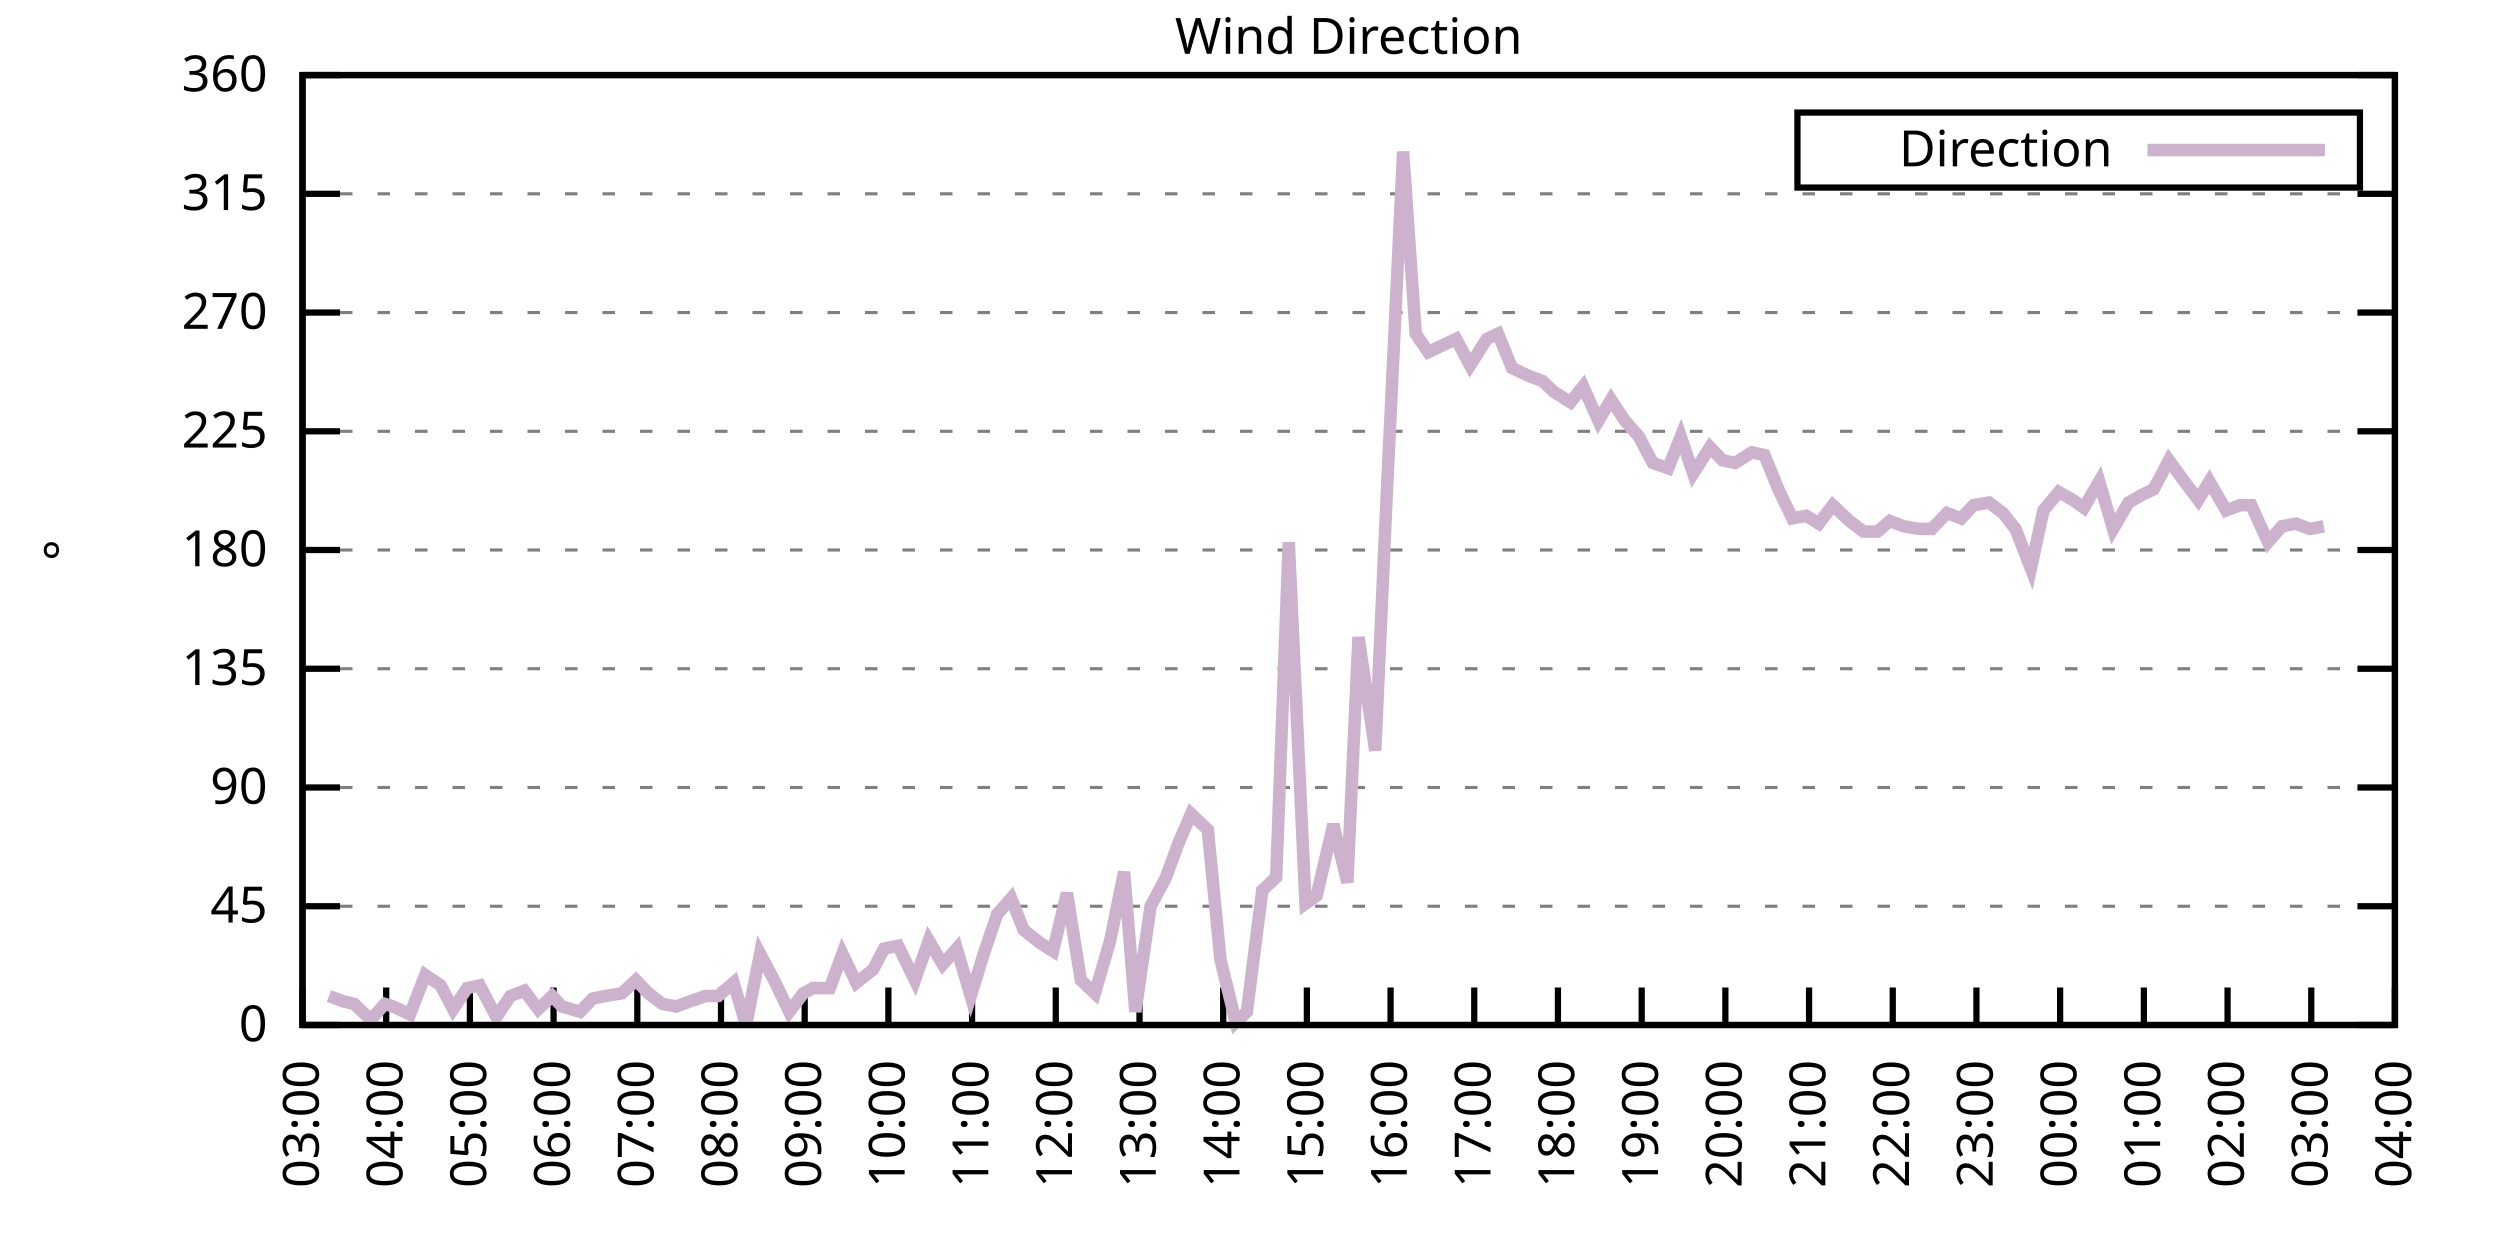
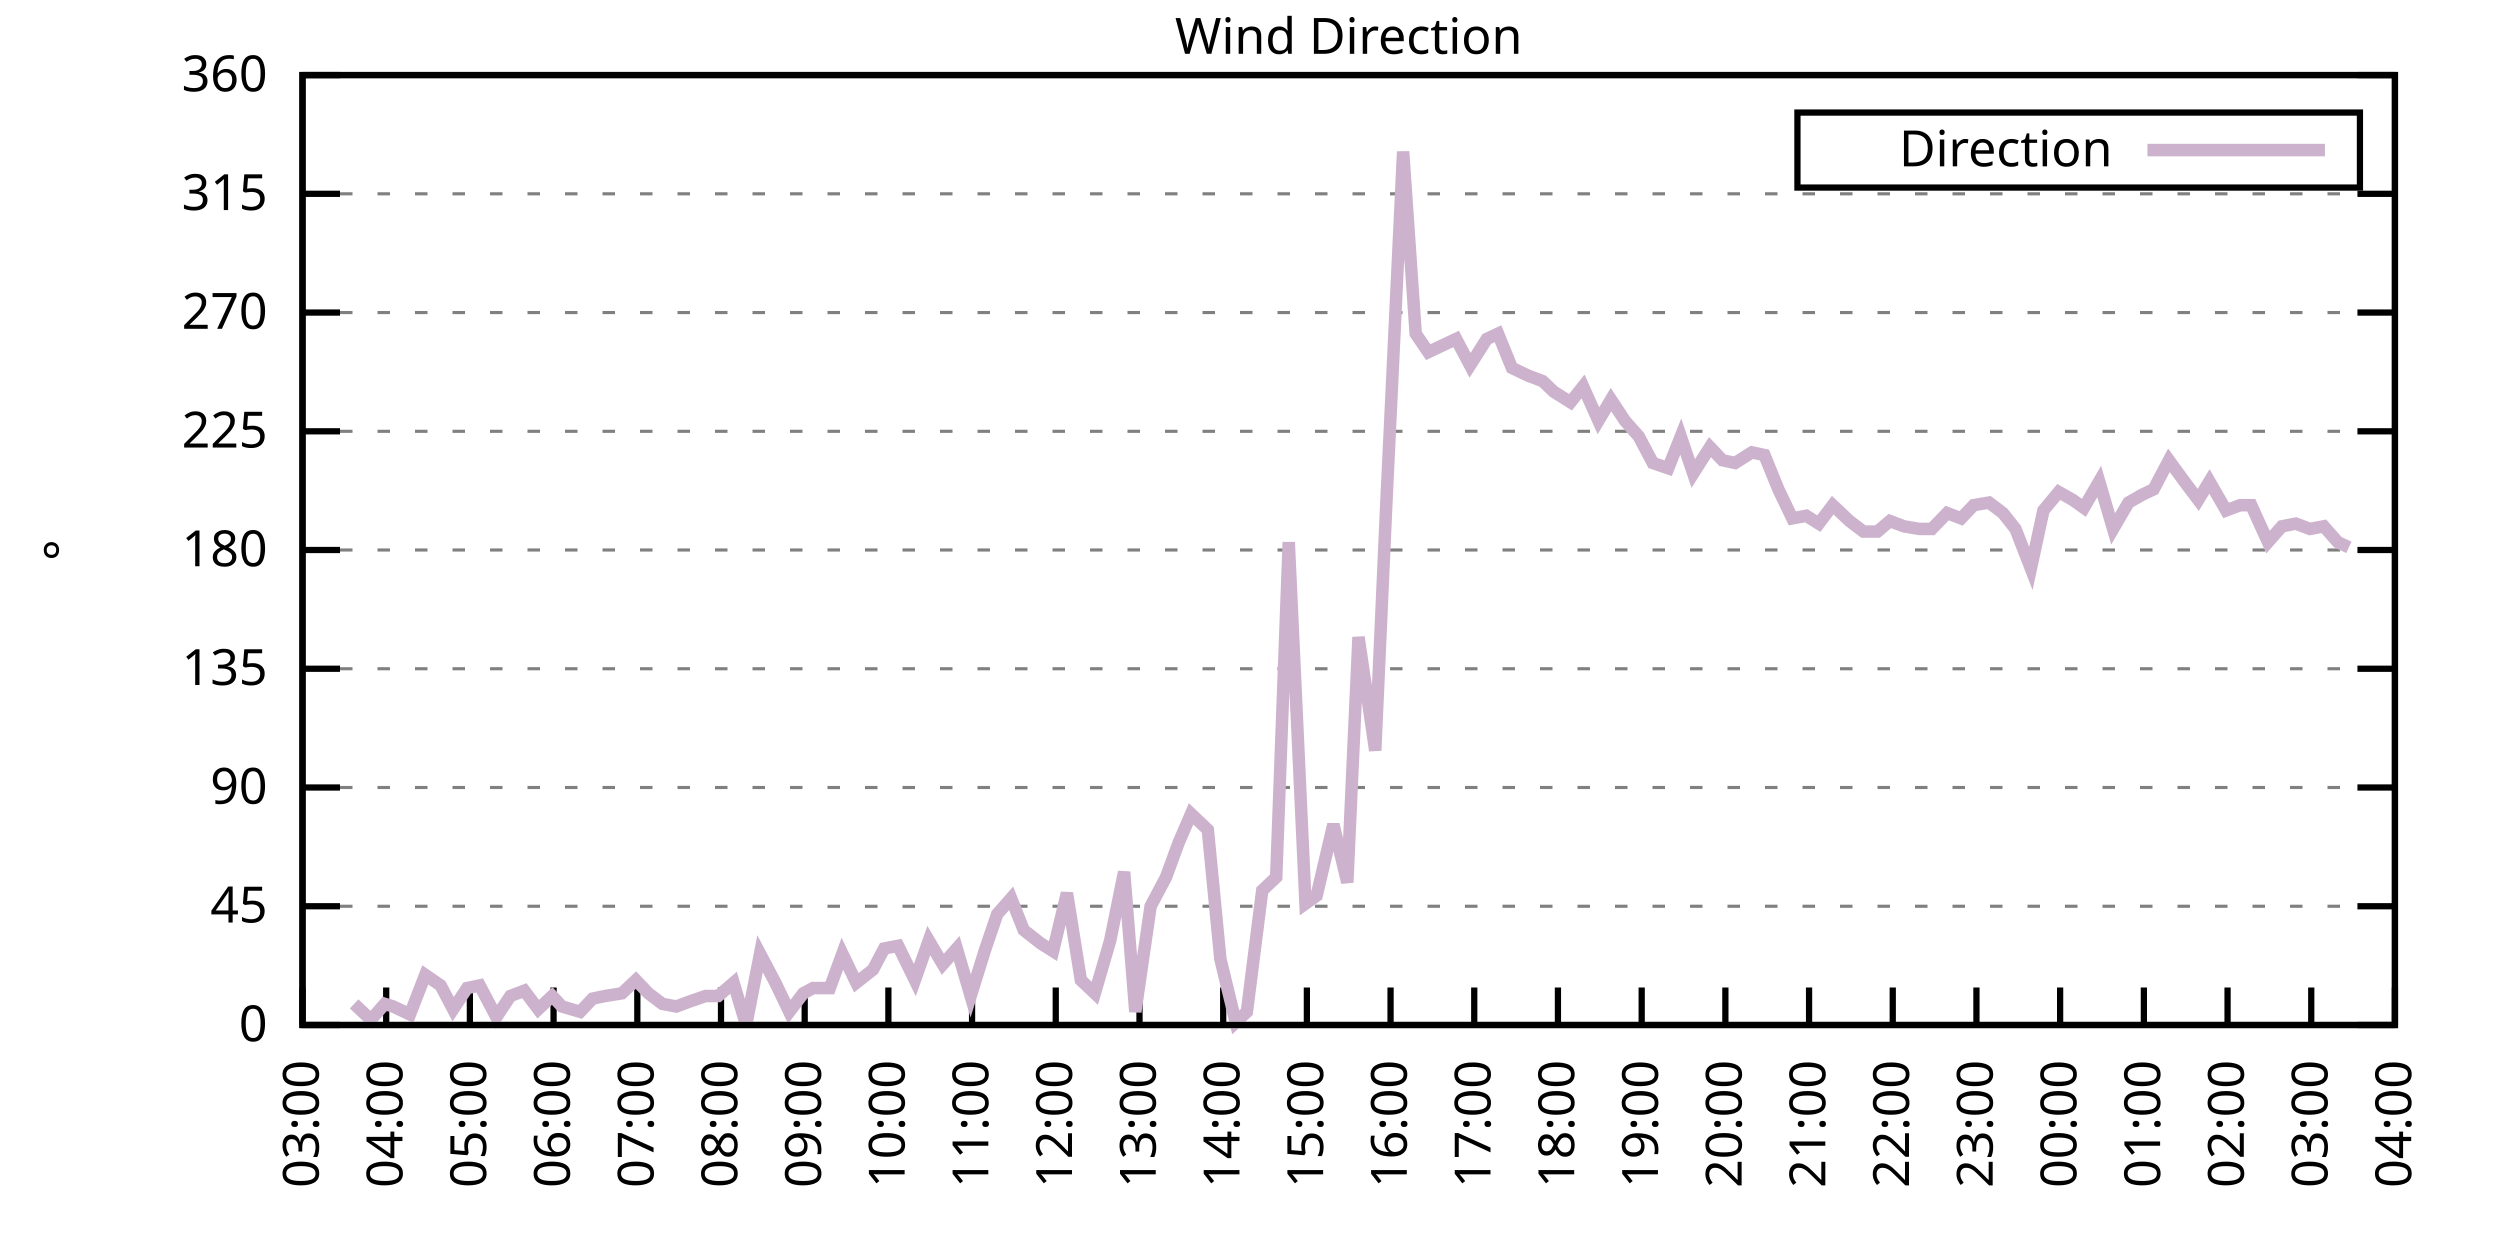
<svg xmlns="http://www.w3.org/2000/svg" xmlns:xlink="http://www.w3.org/1999/xlink" width="400" height="200" viewBox="0 0 400 200">
  <g id="gnuplot_canvas">
    <rect x="0" y="0" width="400" height="200" fill="none" />
    <defs>
      <circle id="gpDot" r="0.5" stroke-width="0.5" stroke="currentColor" />
      <path id="gpPt0" stroke-width="0.333" stroke="currentColor" d="M-1,0 h2 M0,-1 v2" />
      <path id="gpPt1" stroke-width="0.333" stroke="currentColor" d="M-1,-1 L1,1 M1,-1 L-1,1" />
      <path id="gpPt2" stroke-width="0.333" stroke="currentColor" d="M-1,0 L1,0 M0,-1 L0,1 M-1,-1 L1,1 M-1,1 L1,-1" />
      <rect id="gpPt3" stroke-width="0.333" stroke="currentColor" x="-1" y="-1" width="2" height="2" />
      <rect id="gpPt4" stroke-width="0.333" stroke="currentColor" fill="currentColor" x="-1" y="-1" width="2" height="2" />
      <circle id="gpPt5" stroke-width="0.333" stroke="currentColor" cx="0" cy="0" r="1" />
      <use xlink:href="#gpPt5" id="gpPt6" fill="currentColor" stroke="none" />
      <path id="gpPt7" stroke-width="0.333" stroke="currentColor" d="M0,-1.33 L-1.33,0.67 L1.33,0.67 z" />
      <use xlink:href="#gpPt7" id="gpPt8" fill="currentColor" stroke="none" />
      <use xlink:href="#gpPt7" id="gpPt9" stroke="currentColor" transform="rotate(180)" />
      <use xlink:href="#gpPt9" id="gpPt10" fill="currentColor" stroke="none" />
      <use xlink:href="#gpPt3" id="gpPt11" stroke="currentColor" transform="rotate(45)" />
      <use xlink:href="#gpPt11" id="gpPt12" fill="currentColor" stroke="none" />
      <path id="gpPt13" stroke-width="0.333" stroke="currentColor" d="M0,1.330 L1.265,0.411 L0.782,-1.067 L-0.782,-1.076 L-1.265,0.411 z" />
      <use xlink:href="#gpPt13" id="gpPt14" fill="currentColor" stroke="none" />
      <filter id="textbox" filterUnits="objectBoundingBox" x="0" y="0" height="1" width="1">
        <feFlood flood-color="white" flood-opacity="1" result="bgnd" />
        <feComposite in="SourceGraphic" in2="bgnd" operator="atop" />
      </filter>
      <filter id="greybox" filterUnits="objectBoundingBox" x="0" y="0" height="1" width="1">
        <feFlood flood-color="lightgrey" flood-opacity="1" result="grey" />
        <feComposite in="SourceGraphic" in2="grey" operator="atop" />
      </filter>
    </defs>
    <g fill="none" color="white" stroke="currentColor" stroke-width="1.00" stroke-linecap="butt" stroke-linejoin="miter">
</g>
    <g fill="none" color="black" stroke="currentColor" stroke-width="1.00" stroke-linecap="butt" stroke-linejoin="miter">
      <g stroke="none" shape-rendering="crispEdges">
        <polygon fill="rgb(255, 255, 255)" points="48.40,164.00 383.18,164.00 383.18,12.02 48.40,12.02 " />
      </g>
    </g>
    <g fill="none" color="black" stroke="currentColor" stroke-width="1.00" stroke-linecap="butt" stroke-linejoin="miter">
</g>
    <g fill="none" color="black" stroke="black" stroke-width="0.50" stroke-linecap="butt" stroke-linejoin="miter">
</g>
    <g fill="none" color="gray" stroke="currentColor" stroke-width="0.50" stroke-linecap="butt" stroke-linejoin="miter">
      <path stroke="gray" stroke-dasharray="2,4" class="gridline" d="M48.40,164.00 L383.19,164.00  " />
    </g>
    <g fill="none" color="gray" stroke="gray" stroke-width="1.00" stroke-linecap="butt" stroke-linejoin="miter">
</g>
    <g fill="none" color="black" stroke="currentColor" stroke-width="1.00" stroke-linecap="butt" stroke-linejoin="miter">
      <path stroke="black" d="M48.40,164.00 L54.40,164.00 M383.19,164.00 L377.19,164.00  " />
      <g transform="translate(42.80,166.60)" stroke="none" fill="black" font-family="Sans" font-size="8.00" text-anchor="end">
        <text>
          <tspan font-family="Sans"> 0</tspan>
        </text>
      </g>
    </g>
    <g fill="none" color="black" stroke="currentColor" stroke-width="1.00" stroke-linecap="butt" stroke-linejoin="miter">
</g>
    <g fill="none" color="black" stroke="black" stroke-width="0.50" stroke-linecap="butt" stroke-linejoin="miter">
</g>
    <g fill="none" color="gray" stroke="currentColor" stroke-width="0.50" stroke-linecap="butt" stroke-linejoin="miter">
      <path stroke="gray" stroke-dasharray="2,4" class="gridline" d="M48.40,145.00 L383.19,145.00  " />
    </g>
    <g fill="none" color="gray" stroke="gray" stroke-width="1.00" stroke-linecap="butt" stroke-linejoin="miter">
</g>
    <g fill="none" color="black" stroke="currentColor" stroke-width="1.00" stroke-linecap="butt" stroke-linejoin="miter">
      <path stroke="black" d="M48.40,145.00 L54.40,145.00 M383.19,145.00 L377.19,145.00  " />
      <g transform="translate(42.80,147.60)" stroke="none" fill="black" font-family="Sans" font-size="8.00" text-anchor="end">
        <text>
          <tspan font-family="Sans"> 45</tspan>
        </text>
      </g>
    </g>
    <g fill="none" color="black" stroke="currentColor" stroke-width="1.00" stroke-linecap="butt" stroke-linejoin="miter">
</g>
    <g fill="none" color="black" stroke="black" stroke-width="0.50" stroke-linecap="butt" stroke-linejoin="miter">
</g>
    <g fill="none" color="gray" stroke="currentColor" stroke-width="0.50" stroke-linecap="butt" stroke-linejoin="miter">
      <path stroke="gray" stroke-dasharray="2,4" class="gridline" d="M48.40,126.00 L383.19,126.00  " />
    </g>
    <g fill="none" color="gray" stroke="gray" stroke-width="1.00" stroke-linecap="butt" stroke-linejoin="miter">
</g>
    <g fill="none" color="black" stroke="currentColor" stroke-width="1.00" stroke-linecap="butt" stroke-linejoin="miter">
      <path stroke="black" d="M48.40,126.00 L54.40,126.00 M383.19,126.00 L377.19,126.00  " />
      <g transform="translate(42.80,128.60)" stroke="none" fill="black" font-family="Sans" font-size="8.00" text-anchor="end">
        <text>
          <tspan font-family="Sans"> 90</tspan>
        </text>
      </g>
    </g>
    <g fill="none" color="black" stroke="currentColor" stroke-width="1.00" stroke-linecap="butt" stroke-linejoin="miter">
</g>
    <g fill="none" color="black" stroke="black" stroke-width="0.50" stroke-linecap="butt" stroke-linejoin="miter">
</g>
    <g fill="none" color="gray" stroke="currentColor" stroke-width="0.50" stroke-linecap="butt" stroke-linejoin="miter">
      <path stroke="gray" stroke-dasharray="2,4" class="gridline" d="M48.40,107.00 L383.19,107.00  " />
    </g>
    <g fill="none" color="gray" stroke="gray" stroke-width="1.00" stroke-linecap="butt" stroke-linejoin="miter">
</g>
    <g fill="none" color="black" stroke="currentColor" stroke-width="1.00" stroke-linecap="butt" stroke-linejoin="miter">
      <path stroke="black" d="M48.40,107.00 L54.40,107.00 M383.19,107.00 L377.19,107.00  " />
      <g transform="translate(42.80,109.60)" stroke="none" fill="black" font-family="Sans" font-size="8.00" text-anchor="end">
        <text>
          <tspan font-family="Sans"> 135</tspan>
        </text>
      </g>
    </g>
    <g fill="none" color="black" stroke="currentColor" stroke-width="1.00" stroke-linecap="butt" stroke-linejoin="miter">
</g>
    <g fill="none" color="black" stroke="black" stroke-width="0.50" stroke-linecap="butt" stroke-linejoin="miter">
</g>
    <g fill="none" color="gray" stroke="currentColor" stroke-width="0.50" stroke-linecap="butt" stroke-linejoin="miter">
      <path stroke="gray" stroke-dasharray="2,4" class="gridline" d="M48.40,88.00 L383.19,88.00  " />
    </g>
    <g fill="none" color="gray" stroke="gray" stroke-width="1.00" stroke-linecap="butt" stroke-linejoin="miter">
</g>
    <g fill="none" color="black" stroke="currentColor" stroke-width="1.00" stroke-linecap="butt" stroke-linejoin="miter">
      <path stroke="black" d="M48.40,88.00 L54.40,88.00 M383.19,88.00 L377.19,88.00  " />
      <g transform="translate(42.80,90.60)" stroke="none" fill="black" font-family="Sans" font-size="8.00" text-anchor="end">
        <text>
          <tspan font-family="Sans"> 180</tspan>
        </text>
      </g>
    </g>
    <g fill="none" color="black" stroke="currentColor" stroke-width="1.00" stroke-linecap="butt" stroke-linejoin="miter">
</g>
    <g fill="none" color="black" stroke="black" stroke-width="0.50" stroke-linecap="butt" stroke-linejoin="miter">
</g>
    <g fill="none" color="gray" stroke="currentColor" stroke-width="0.50" stroke-linecap="butt" stroke-linejoin="miter">
      <path stroke="gray" stroke-dasharray="2,4" class="gridline" d="M48.40,69.01 L383.19,69.01  " />
    </g>
    <g fill="none" color="gray" stroke="gray" stroke-width="1.00" stroke-linecap="butt" stroke-linejoin="miter">
</g>
    <g fill="none" color="black" stroke="currentColor" stroke-width="1.00" stroke-linecap="butt" stroke-linejoin="miter">
      <path stroke="black" d="M48.40,69.01 L54.40,69.01 M383.19,69.01 L377.19,69.01  " />
      <g transform="translate(42.80,71.61)" stroke="none" fill="black" font-family="Sans" font-size="8.00" text-anchor="end">
        <text>
          <tspan font-family="Sans"> 225</tspan>
        </text>
      </g>
    </g>
    <g fill="none" color="black" stroke="currentColor" stroke-width="1.00" stroke-linecap="butt" stroke-linejoin="miter">
</g>
    <g fill="none" color="black" stroke="black" stroke-width="0.50" stroke-linecap="butt" stroke-linejoin="miter">
</g>
    <g fill="none" color="gray" stroke="currentColor" stroke-width="0.50" stroke-linecap="butt" stroke-linejoin="miter">
      <path stroke="gray" stroke-dasharray="2,4" class="gridline" d="M48.40,50.01 L383.19,50.01  " />
    </g>
    <g fill="none" color="gray" stroke="gray" stroke-width="1.00" stroke-linecap="butt" stroke-linejoin="miter">
</g>
    <g fill="none" color="black" stroke="currentColor" stroke-width="1.00" stroke-linecap="butt" stroke-linejoin="miter">
      <path stroke="black" d="M48.40,50.01 L54.40,50.01 M383.19,50.01 L377.19,50.01  " />
      <g transform="translate(42.80,52.61)" stroke="none" fill="black" font-family="Sans" font-size="8.00" text-anchor="end">
        <text>
          <tspan font-family="Sans"> 270</tspan>
        </text>
      </g>
    </g>
    <g fill="none" color="black" stroke="currentColor" stroke-width="1.00" stroke-linecap="butt" stroke-linejoin="miter">
</g>
    <g fill="none" color="black" stroke="black" stroke-width="0.50" stroke-linecap="butt" stroke-linejoin="miter">
</g>
    <g fill="none" color="gray" stroke="currentColor" stroke-width="0.50" stroke-linecap="butt" stroke-linejoin="miter">
      <path stroke="gray" stroke-dasharray="2,4" class="gridline" d="M48.40,31.01 L383.19,31.01  " />
    </g>
    <g fill="none" color="gray" stroke="gray" stroke-width="1.00" stroke-linecap="butt" stroke-linejoin="miter">
</g>
    <g fill="none" color="black" stroke="currentColor" stroke-width="1.00" stroke-linecap="butt" stroke-linejoin="miter">
      <path stroke="black" d="M48.40,31.01 L54.40,31.01 M383.19,31.01 L377.19,31.01  " />
      <g transform="translate(42.80,33.61)" stroke="none" fill="black" font-family="Sans" font-size="8.00" text-anchor="end">
        <text>
          <tspan font-family="Sans"> 315</tspan>
        </text>
      </g>
    </g>
    <g fill="none" color="black" stroke="currentColor" stroke-width="1.00" stroke-linecap="butt" stroke-linejoin="miter">
</g>
    <g fill="none" color="black" stroke="black" stroke-width="0.50" stroke-linecap="butt" stroke-linejoin="miter">
</g>
    <g fill="none" color="gray" stroke="currentColor" stroke-width="0.50" stroke-linecap="butt" stroke-linejoin="miter">
      <path stroke="gray" stroke-dasharray="2,4" class="gridline" d="M48.40,12.01 L383.19,12.01  " />
    </g>
    <g fill="none" color="gray" stroke="gray" stroke-width="1.00" stroke-linecap="butt" stroke-linejoin="miter">
</g>
    <g fill="none" color="black" stroke="currentColor" stroke-width="1.00" stroke-linecap="butt" stroke-linejoin="miter">
      <path stroke="black" d="M48.40,12.01 L54.40,12.01 M383.19,12.01 L377.19,12.01  " />
      <g transform="translate(42.80,14.61)" stroke="none" fill="black" font-family="Sans" font-size="8.00" text-anchor="end">
        <text>
          <tspan font-family="Sans"> 360</tspan>
        </text>
      </g>
    </g>
    <g fill="none" color="black" stroke="currentColor" stroke-width="1.00" stroke-linecap="butt" stroke-linejoin="miter">
      <path stroke="black" d="M48.40,164.00 L48.40,158.00  " />
      <g transform="translate(51.00,169.60) rotate(270.00)" stroke="none" fill="black" font-family="Sans" font-size="8.00" text-anchor="end">
        <text>
          <tspan font-family="Sans">03:00</tspan>
        </text>
      </g>
    </g>
    <g fill="none" color="black" stroke="currentColor" stroke-width="1.00" stroke-linecap="butt" stroke-linejoin="miter">
      <path stroke="black" d="M61.79,164.00 L61.79,158.00  " />
      <g transform="translate(64.39,169.60) rotate(270.00)" stroke="none" fill="black" font-family="Sans" font-size="8.00" text-anchor="end">
        <text>
          <tspan font-family="Sans">04:00</tspan>
        </text>
      </g>
    </g>
    <g fill="none" color="black" stroke="currentColor" stroke-width="1.00" stroke-linecap="butt" stroke-linejoin="miter">
      <path stroke="black" d="M75.18,164.00 L75.18,158.00  " />
      <g transform="translate(77.78,169.60) rotate(270.00)" stroke="none" fill="black" font-family="Sans" font-size="8.00" text-anchor="end">
        <text>
          <tspan font-family="Sans">05:00</tspan>
        </text>
      </g>
    </g>
    <g fill="none" color="black" stroke="currentColor" stroke-width="1.00" stroke-linecap="butt" stroke-linejoin="miter">
      <path stroke="black" d="M88.57,164.00 L88.57,158.00  " />
      <g transform="translate(91.17,169.60) rotate(270.00)" stroke="none" fill="black" font-family="Sans" font-size="8.00" text-anchor="end">
        <text>
          <tspan font-family="Sans">06:00</tspan>
        </text>
      </g>
    </g>
    <g fill="none" color="black" stroke="currentColor" stroke-width="1.00" stroke-linecap="butt" stroke-linejoin="miter">
      <path stroke="black" d="M101.97,164.00 L101.97,158.00  " />
      <g transform="translate(104.57,169.60) rotate(270.00)" stroke="none" fill="black" font-family="Sans" font-size="8.00" text-anchor="end">
        <text>
          <tspan font-family="Sans">07:00</tspan>
        </text>
      </g>
    </g>
    <g fill="none" color="black" stroke="currentColor" stroke-width="1.00" stroke-linecap="butt" stroke-linejoin="miter">
      <path stroke="black" d="M115.36,164.00 L115.36,158.00  " />
      <g transform="translate(117.96,169.60) rotate(270.00)" stroke="none" fill="black" font-family="Sans" font-size="8.00" text-anchor="end">
        <text>
          <tspan font-family="Sans">08:00</tspan>
        </text>
      </g>
    </g>
    <g fill="none" color="black" stroke="currentColor" stroke-width="1.00" stroke-linecap="butt" stroke-linejoin="miter">
      <path stroke="black" d="M128.75,164.00 L128.75,158.00  " />
      <g transform="translate(131.35,169.60) rotate(270.00)" stroke="none" fill="black" font-family="Sans" font-size="8.00" text-anchor="end">
        <text>
          <tspan font-family="Sans">09:00</tspan>
        </text>
      </g>
    </g>
    <g fill="none" color="black" stroke="currentColor" stroke-width="1.00" stroke-linecap="butt" stroke-linejoin="miter">
      <path stroke="black" d="M142.14,164.00 L142.14,158.00  " />
      <g transform="translate(144.74,169.60) rotate(270.00)" stroke="none" fill="black" font-family="Sans" font-size="8.00" text-anchor="end">
        <text>
          <tspan font-family="Sans">10:00</tspan>
        </text>
      </g>
    </g>
    <g fill="none" color="black" stroke="currentColor" stroke-width="1.00" stroke-linecap="butt" stroke-linejoin="miter">
      <path stroke="black" d="M155.53,164.00 L155.53,158.00  " />
      <g transform="translate(158.13,169.60) rotate(270.00)" stroke="none" fill="black" font-family="Sans" font-size="8.00" text-anchor="end">
        <text>
          <tspan font-family="Sans">11:00</tspan>
        </text>
      </g>
    </g>
    <g fill="none" color="black" stroke="currentColor" stroke-width="1.00" stroke-linecap="butt" stroke-linejoin="miter">
      <path stroke="black" d="M168.92,164.00 L168.92,158.00  " />
      <g transform="translate(171.52,169.60) rotate(270.00)" stroke="none" fill="black" font-family="Sans" font-size="8.00" text-anchor="end">
        <text>
          <tspan font-family="Sans">12:00</tspan>
        </text>
      </g>
    </g>
    <g fill="none" color="black" stroke="currentColor" stroke-width="1.00" stroke-linecap="butt" stroke-linejoin="miter">
      <path stroke="black" d="M182.32,164.00 L182.32,158.00  " />
      <g transform="translate(184.92,169.60) rotate(270.00)" stroke="none" fill="black" font-family="Sans" font-size="8.00" text-anchor="end">
        <text>
          <tspan font-family="Sans">13:00</tspan>
        </text>
      </g>
    </g>
    <g fill="none" color="black" stroke="currentColor" stroke-width="1.00" stroke-linecap="butt" stroke-linejoin="miter">
      <path stroke="black" d="M195.71,164.00 L195.71,158.00  " />
      <g transform="translate(198.31,169.60) rotate(270.00)" stroke="none" fill="black" font-family="Sans" font-size="8.00" text-anchor="end">
        <text>
          <tspan font-family="Sans">14:00</tspan>
        </text>
      </g>
    </g>
    <g fill="none" color="black" stroke="currentColor" stroke-width="1.00" stroke-linecap="butt" stroke-linejoin="miter">
      <path stroke="black" d="M209.10,164.00 L209.10,158.00  " />
      <g transform="translate(211.70,169.60) rotate(270.00)" stroke="none" fill="black" font-family="Sans" font-size="8.00" text-anchor="end">
        <text>
          <tspan font-family="Sans">15:00</tspan>
        </text>
      </g>
    </g>
    <g fill="none" color="black" stroke="currentColor" stroke-width="1.00" stroke-linecap="butt" stroke-linejoin="miter">
      <path stroke="black" d="M222.49,164.00 L222.49,158.00  " />
      <g transform="translate(225.09,169.60) rotate(270.00)" stroke="none" fill="black" font-family="Sans" font-size="8.00" text-anchor="end">
        <text>
          <tspan font-family="Sans">16:00</tspan>
        </text>
      </g>
    </g>
    <g fill="none" color="black" stroke="currentColor" stroke-width="1.00" stroke-linecap="butt" stroke-linejoin="miter">
      <path stroke="black" d="M235.88,164.00 L235.88,158.00  " />
      <g transform="translate(238.48,169.60) rotate(270.00)" stroke="none" fill="black" font-family="Sans" font-size="8.00" text-anchor="end">
        <text>
          <tspan font-family="Sans">17:00</tspan>
        </text>
      </g>
    </g>
    <g fill="none" color="black" stroke="currentColor" stroke-width="1.00" stroke-linecap="butt" stroke-linejoin="miter">
      <path stroke="black" d="M249.27,164.00 L249.27,158.00  " />
      <g transform="translate(251.87,169.60) rotate(270.00)" stroke="none" fill="black" font-family="Sans" font-size="8.00" text-anchor="end">
        <text>
          <tspan font-family="Sans">18:00</tspan>
        </text>
      </g>
    </g>
    <g fill="none" color="black" stroke="currentColor" stroke-width="1.00" stroke-linecap="butt" stroke-linejoin="miter">
      <path stroke="black" d="M262.67,164.00 L262.67,158.00  " />
      <g transform="translate(265.27,169.60) rotate(270.00)" stroke="none" fill="black" font-family="Sans" font-size="8.00" text-anchor="end">
        <text>
          <tspan font-family="Sans">19:00</tspan>
        </text>
      </g>
    </g>
    <g fill="none" color="black" stroke="currentColor" stroke-width="1.00" stroke-linecap="butt" stroke-linejoin="miter">
      <path stroke="black" d="M276.06,164.00 L276.06,158.00  " />
      <g transform="translate(278.66,169.60) rotate(270.00)" stroke="none" fill="black" font-family="Sans" font-size="8.00" text-anchor="end">
        <text>
          <tspan font-family="Sans">20:00</tspan>
        </text>
      </g>
    </g>
    <g fill="none" color="black" stroke="currentColor" stroke-width="1.00" stroke-linecap="butt" stroke-linejoin="miter">
      <path stroke="black" d="M289.45,164.00 L289.45,158.00  " />
      <g transform="translate(292.05,169.60) rotate(270.00)" stroke="none" fill="black" font-family="Sans" font-size="8.00" text-anchor="end">
        <text>
          <tspan font-family="Sans">21:00</tspan>
        </text>
      </g>
    </g>
    <g fill="none" color="black" stroke="currentColor" stroke-width="1.00" stroke-linecap="butt" stroke-linejoin="miter">
      <path stroke="black" d="M302.84,164.00 L302.84,158.00  " />
      <g transform="translate(305.44,169.60) rotate(270.00)" stroke="none" fill="black" font-family="Sans" font-size="8.00" text-anchor="end">
        <text>
          <tspan font-family="Sans">22:00</tspan>
        </text>
      </g>
    </g>
    <g fill="none" color="black" stroke="currentColor" stroke-width="1.00" stroke-linecap="butt" stroke-linejoin="miter">
      <path stroke="black" d="M316.23,164.00 L316.23,158.00  " />
      <g transform="translate(318.83,169.60) rotate(270.00)" stroke="none" fill="black" font-family="Sans" font-size="8.00" text-anchor="end">
        <text>
          <tspan font-family="Sans">23:00</tspan>
        </text>
      </g>
    </g>
    <g fill="none" color="black" stroke="currentColor" stroke-width="1.00" stroke-linecap="butt" stroke-linejoin="miter">
      <path stroke="black" d="M329.62,164.00 L329.62,158.00  " />
      <g transform="translate(332.22,169.60) rotate(270.00)" stroke="none" fill="black" font-family="Sans" font-size="8.00" text-anchor="end">
        <text>
          <tspan font-family="Sans">00:00</tspan>
        </text>
      </g>
    </g>
    <g fill="none" color="black" stroke="currentColor" stroke-width="1.00" stroke-linecap="butt" stroke-linejoin="miter">
      <path stroke="black" d="M343.02,164.00 L343.02,158.00  " />
      <g transform="translate(345.62,169.60) rotate(270.00)" stroke="none" fill="black" font-family="Sans" font-size="8.00" text-anchor="end">
        <text>
          <tspan font-family="Sans">01:00</tspan>
        </text>
      </g>
    </g>
    <g fill="none" color="black" stroke="currentColor" stroke-width="1.00" stroke-linecap="butt" stroke-linejoin="miter">
      <path stroke="black" d="M356.41,164.00 L356.41,158.00  " />
      <g transform="translate(359.01,169.60) rotate(270.00)" stroke="none" fill="black" font-family="Sans" font-size="8.00" text-anchor="end">
        <text>
          <tspan font-family="Sans">02:00</tspan>
        </text>
      </g>
    </g>
    <g fill="none" color="black" stroke="currentColor" stroke-width="1.00" stroke-linecap="butt" stroke-linejoin="miter">
      <path stroke="black" d="M369.80,164.00 L369.80,158.00  " />
      <g transform="translate(372.40,169.60) rotate(270.00)" stroke="none" fill="black" font-family="Sans" font-size="8.00" text-anchor="end">
        <text>
          <tspan font-family="Sans">03:00</tspan>
        </text>
      </g>
    </g>
    <g fill="none" color="black" stroke="currentColor" stroke-width="1.00" stroke-linecap="butt" stroke-linejoin="miter">
      <path stroke="black" d="M383.19,164.00 L383.19,158.00  " />
      <g transform="translate(385.79,169.60) rotate(270.00)" stroke="none" fill="black" font-family="Sans" font-size="8.00" text-anchor="end">
        <text>
          <tspan font-family="Sans">04:00</tspan>
        </text>
      </g>
    </g>
    <g fill="none" color="black" stroke="currentColor" stroke-width="1.00" stroke-linecap="butt" stroke-linejoin="miter">
</g>
    <g fill="none" color="black" stroke="currentColor" stroke-width="1.00" stroke-linecap="butt" stroke-linejoin="miter">
      <path stroke="black" d="M48.40,12.01 L48.40,164.00 L383.19,164.00 L383.19,12.01 L48.40,12.01 Z  " />
    </g>
    <g fill="none" color="black" stroke="currentColor" stroke-width="1.00" stroke-linecap="butt" stroke-linejoin="miter">
</g>
    <g fill="none" color="black" stroke="currentColor" stroke-width="1.00" stroke-linecap="butt" stroke-linejoin="miter">
      <path stroke="black" d="M287.59,30.01 L287.59,18.01 L377.59,18.01 L377.59,30.01 L287.59,30.01 Z  " />
    </g>
    <g id="Wind_direction_plot_1">
      <g fill="none" color="white" stroke="black" stroke-width="2.00" stroke-linecap="butt" stroke-linejoin="miter">
</g>
      <g fill="none" color="black" stroke="currentColor" stroke-width="2.00" stroke-linecap="butt" stroke-linejoin="miter">
        <g transform="translate(337.99,26.61)" stroke="none" fill="black" font-family="Sans" font-size="8.00" text-anchor="end">
          <text>
            <tspan font-family="Sans">Direction</tspan>
          </text>
        </g>
      </g>
      <g fill="none" color="black" stroke="currentColor" stroke-width="2.00" stroke-linecap="butt" stroke-linejoin="miter">
-         <path stroke="rgb(204, 178, 204)" d="M343.59,24.01 L371.99,24.01 M52.64,159.36 L54.87,160.20 L56.66,160.62 L59.34,163.16 L61.57,160.62 L62.91,161.04   L65.59,162.31 L68.04,155.98 L70.50,157.67 L72.50,161.47 L74.74,158.09 L76.75,157.67 L79.42,162.73 L81.66,159.36   L83.89,158.51 L86.12,161.47 L88.35,159.36 L89.91,161.04 L92.82,161.89 L94.82,159.78 L96.83,159.36 L99.51,158.93   L101.74,156.82 L103.75,158.93 L105.98,160.62 L108.22,161.04 L110.45,160.20 L112.90,159.36 L114.91,159.36 L117.37,157.24   L119.38,164.00 L121.61,152.60 L124.06,157.24 L126.29,161.89 L128.53,158.93 L130.09,158.09 L132.77,158.09 L134.78,152.60   L137.01,157.24 L139.69,155.13 L141.47,151.76 L143.70,151.33 L146.38,156.82 L148.61,150.49 L150.85,154.29 L153.08,151.76   L155.31,159.36 L157.54,152.18 L159.55,146.27 L161.78,143.73 L163.79,148.80 L166.47,150.91 L168.48,152.18 L170.71,142.89   L172.94,156.82 L175.17,158.93 L177.63,150.49 L179.86,139.51 L181.65,161.89 L184.10,145.00 L186.56,140.36 L188.57,134.87   L190.57,130.22 L193.25,132.76 L195.26,153.45 L197.72,163.58 L199.50,161.89 L201.96,142.47 L204.19,140.36 L206.20,86.74   L208.88,144.58 L210.66,143.31 L213.34,131.91 L215.57,141.20 L217.36,101.94 L220.04,120.09 L221.82,80.41 L224.50,24.25   L226.51,53.39 L228.52,56.34 L231.20,55.07 L232.98,54.23 L235.21,58.45 L237.89,54.23 L239.68,53.39 L241.91,58.87   L244.59,60.14 L246.82,60.98 L248.60,62.67 L251.28,64.36 L253.29,61.83 L255.75,67.32 L257.76,63.94 L259.99,67.32   L262.22,69.85 L264.45,74.07 L266.91,74.92 L268.92,69.85 L270.92,75.76 L273.60,71.54 L275.61,73.65 L277.62,74.07   L280.30,72.38 L282.31,72.81 L284.54,78.29 L286.77,82.94 L289.00,82.52 L291.01,83.78 L293.24,80.83 L295.92,83.36   L298.15,85.05 L300.39,85.05 L302.39,83.36 L304.63,84.21 L307.08,84.63 L309.09,84.63 L311.54,82.09 L313.78,82.94   L315.79,80.83 L318.24,80.41 L320.47,82.09 L322.48,84.63 L324.94,90.96 L326.95,81.67 L329.40,78.72 L331.63,79.98   L333.42,81.25 L335.87,77.03 L338.10,84.63 L340.56,80.41 L342.79,79.14 L344.58,78.29 L347.03,73.65 L349.49,77.03   L351.72,79.98 L353.51,77.03 L356.18,81.67 L358.42,80.83 L360.20,80.83 L362.88,86.74 L365.11,84.21 L367.34,83.78   L369.58,84.63 L371.81,84.21  " />
+         <path stroke="rgb(204, 178, 204)" d="M343.59,24.01 L371.99,24.01 M56.66,160.62 L59.34,163.16 L61.57,160.62 L62.91,161.04 L65.59,162.31 L68.04,155.98   L70.50,157.67 L72.50,161.47 L74.74,158.09 L76.75,157.67 L79.42,162.73 L81.66,159.36 L83.89,158.51 L86.12,161.47   L88.35,159.36 L89.91,161.04 L92.82,161.89 L94.82,159.78 L96.83,159.36 L99.51,158.93 L101.74,156.82 L103.75,158.93   L105.98,160.62 L108.22,161.04 L110.45,160.20 L112.90,159.36 L114.91,159.36 L117.37,157.24 L119.38,164.00 L121.61,152.60   L124.06,157.24 L126.29,161.89 L128.53,158.93 L130.09,158.09 L132.77,158.09 L134.78,152.60 L137.01,157.24 L139.69,155.13   L141.47,151.76 L143.70,151.33 L146.38,156.82 L148.61,150.49 L150.85,154.29 L153.08,151.76 L155.31,159.36 L157.54,152.18   L159.55,146.27 L161.78,143.73 L163.79,148.80 L166.47,150.91 L168.48,152.18 L170.71,142.89 L172.94,156.82 L175.17,158.93   L177.63,150.49 L179.86,139.51 L181.65,161.89 L184.10,145.00 L186.56,140.36 L188.57,134.87 L190.57,130.22 L193.25,132.76   L195.26,153.45 L197.72,163.58 L199.50,161.89 L201.96,142.47 L204.19,140.36 L206.20,86.74 L208.88,144.58 L210.66,143.31   L213.34,131.91 L215.57,141.20 L217.36,101.94 L220.04,120.09 L221.82,80.41 L224.50,24.25 L226.51,53.39 L228.52,56.34   L231.20,55.07 L232.98,54.23 L235.21,58.45 L237.89,54.23 L239.68,53.39 L241.91,58.87 L244.59,60.14 L246.82,60.98   L248.60,62.67 L251.28,64.36 L253.29,61.83 L255.75,67.32 L257.76,63.94 L259.99,67.32 L262.22,69.85 L264.45,74.07   L266.91,74.92 L268.92,69.85 L270.92,75.76 L273.60,71.54 L275.61,73.65 L277.62,74.07 L280.30,72.38 L282.31,72.81   L284.54,78.29 L286.77,82.94 L289.00,82.52 L291.01,83.78 L293.24,80.83 L295.92,83.36 L298.15,85.05 L300.39,85.05   L302.39,83.36 L304.63,84.21 L307.08,84.63 L309.09,84.63 L311.54,82.09 L313.78,82.94 L315.79,80.83 L318.24,80.41   L320.47,82.09 L322.48,84.63 L324.94,90.96 L326.95,81.67 L329.40,78.72 L331.63,79.98 L333.42,81.25 L335.87,77.03   L338.10,84.63 L340.56,80.41 L342.79,79.14 L344.58,78.29 L347.03,73.65 L349.49,77.03 L351.72,79.98 L353.51,77.03   L356.18,81.67 L358.42,80.83 L360.20,80.83 L362.88,86.74 L365.11,84.21 L367.34,83.78 L369.58,84.63 L371.81,84.21   L374.04,86.74 L375.82,87.58  " />
      </g>
    </g>
    <g fill="none" color="black" stroke="currentColor" stroke-width="2.00" stroke-linecap="butt" stroke-linejoin="miter">
</g>
    <g fill="none" color="black" stroke="black" stroke-width="1.00" stroke-linecap="butt" stroke-linejoin="miter">
</g>
    <g fill="none" color="black" stroke="currentColor" stroke-width="1.00" stroke-linecap="butt" stroke-linejoin="miter">
      <path stroke="black" d="M48.40,12.01 L48.40,164.00 L383.19,164.00 L383.19,12.01 L48.40,12.01 Z  " />
      <g transform="translate(12.80,88.01) rotate(270.00)" stroke="none" fill="black" font-family="Sans" font-size="8.00" text-anchor="middle">
        <text>
          <tspan font-family="Sans">°</tspan>
        </text>
      </g>
    </g>
    <g fill="none" color="black" stroke="currentColor" stroke-width="1.00" stroke-linecap="butt" stroke-linejoin="miter">
</g>
    <g fill="none" color="black" stroke="currentColor" stroke-width="1.00" stroke-linecap="butt" stroke-linejoin="miter">
      <g transform="translate(215.79,8.61)" stroke="none" fill="black" font-family="Sans" font-size="8.00" text-anchor="middle">
        <text>
          <tspan font-family="Sans">Wind Direction</tspan>
        </text>
      </g>
    </g>
    <g fill="none" color="black" stroke="currentColor" stroke-width="1.00" stroke-linecap="butt" stroke-linejoin="miter">
</g>
  </g>
</svg>
